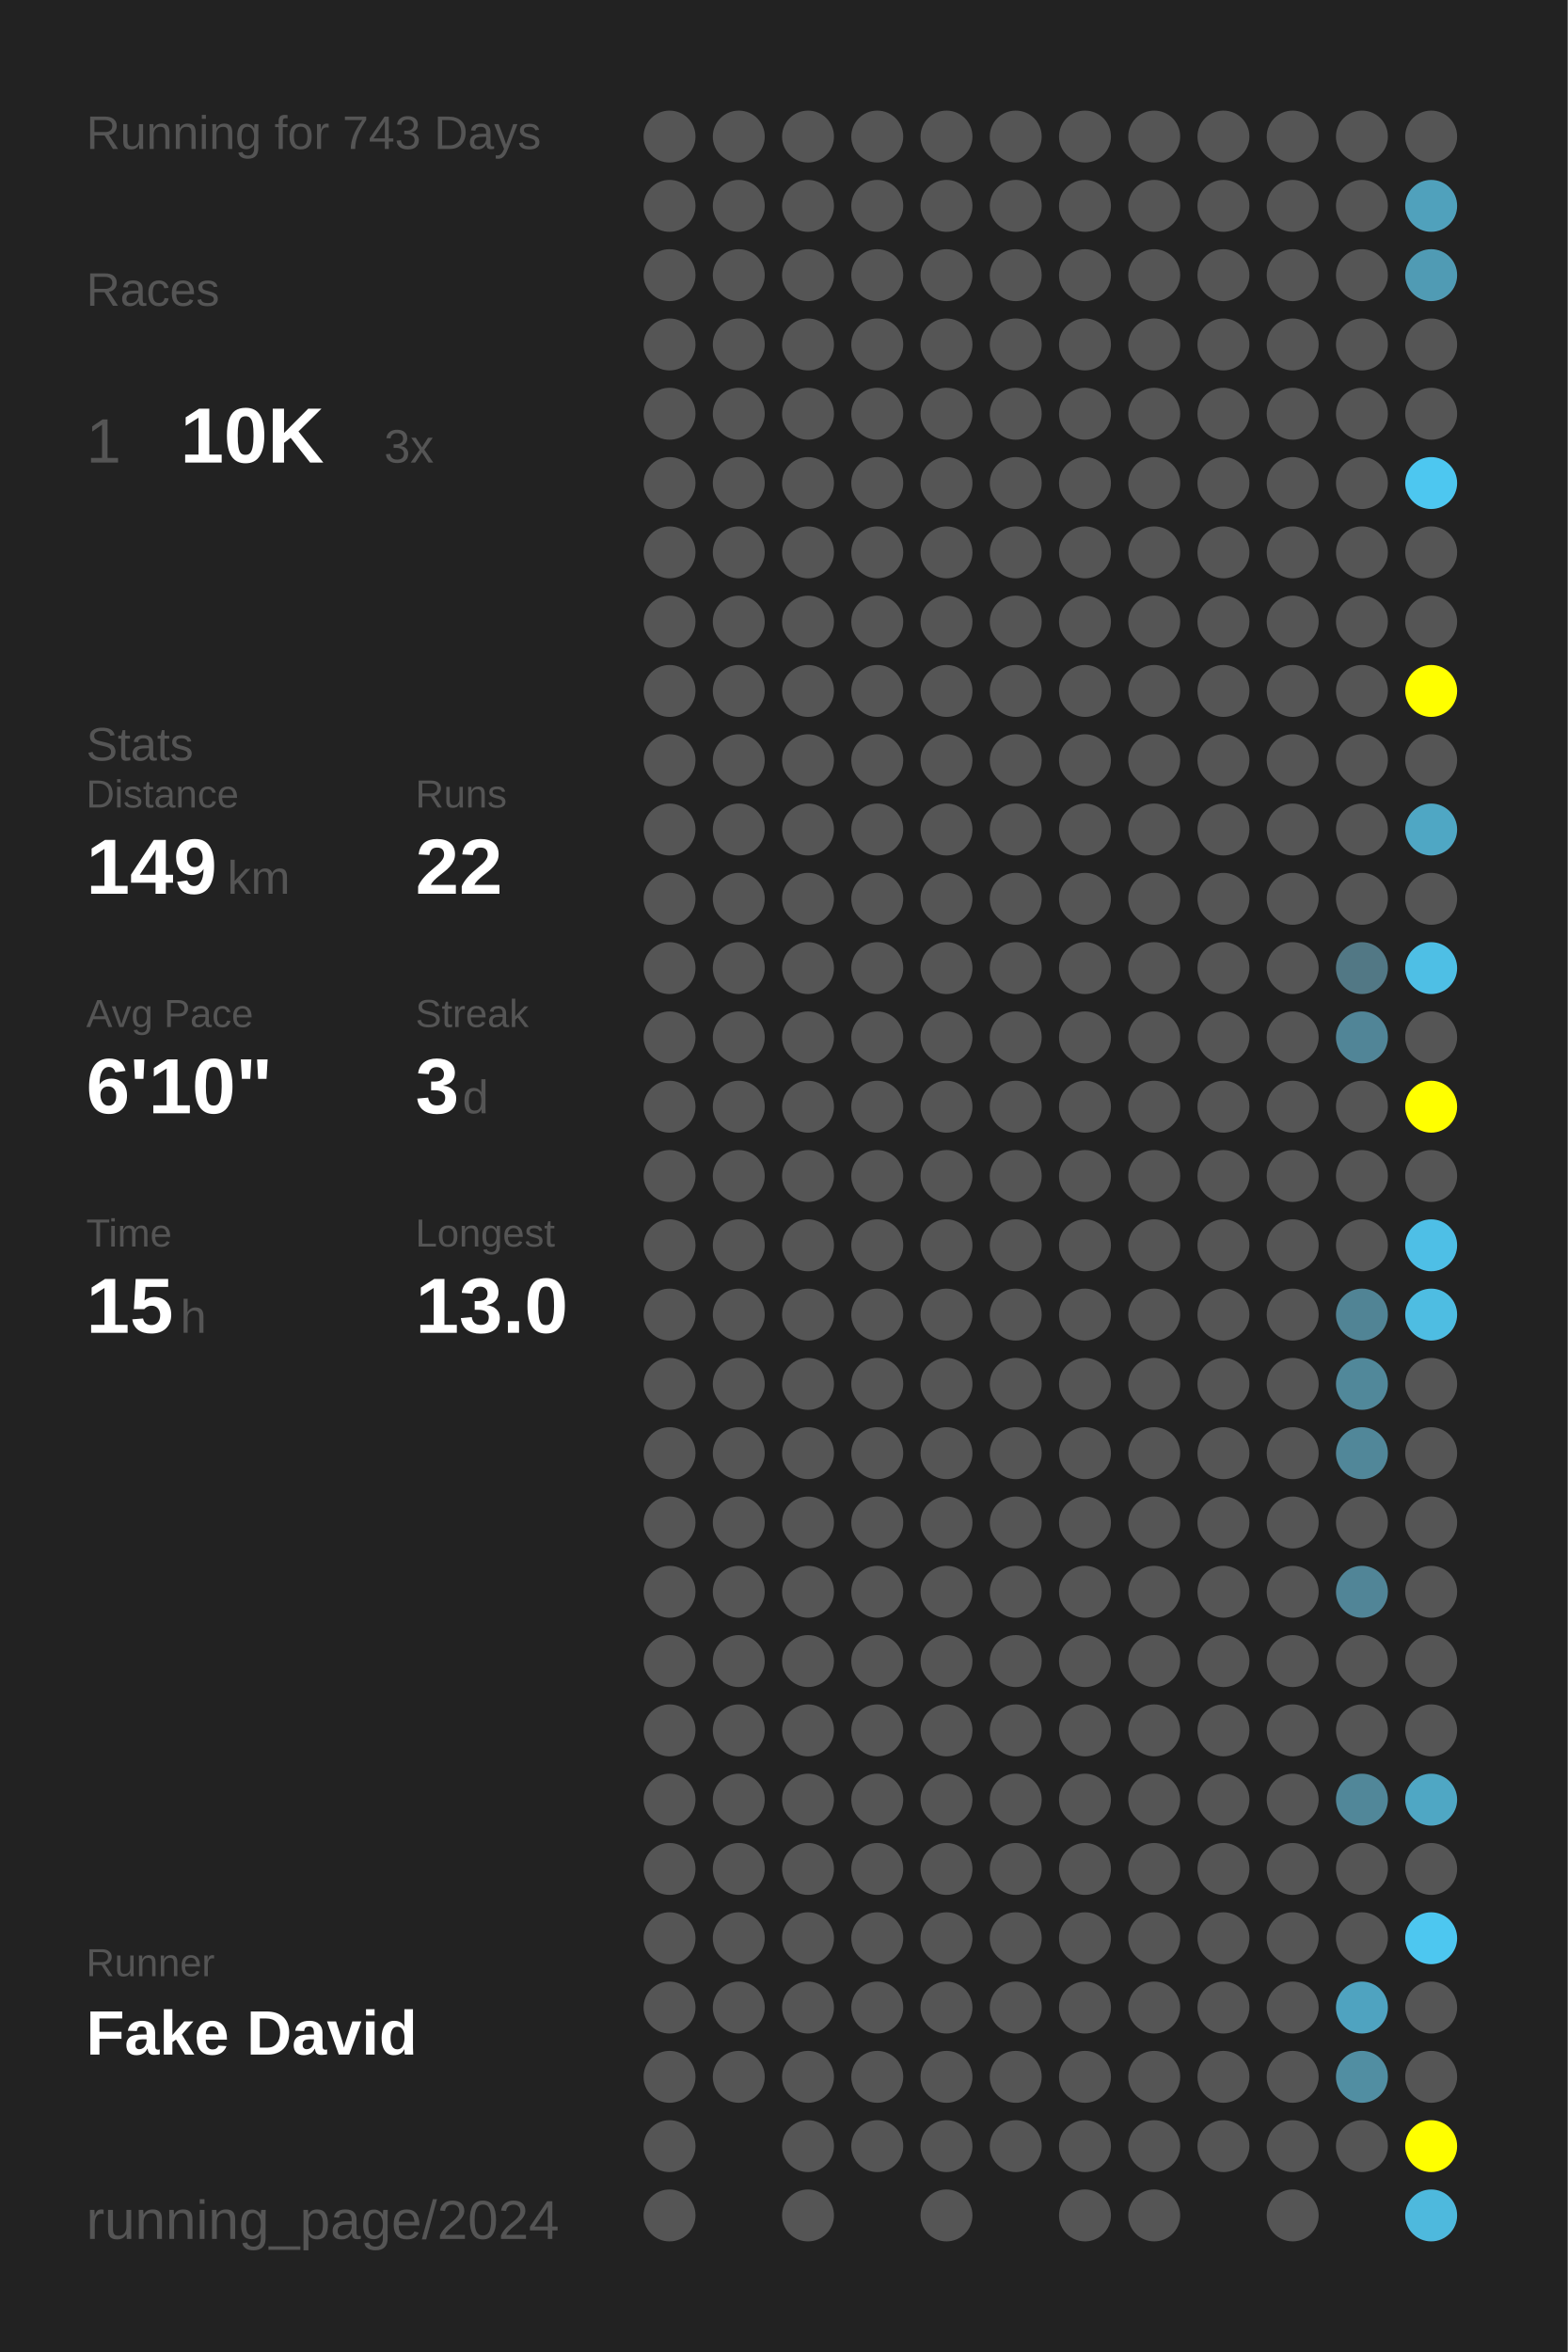
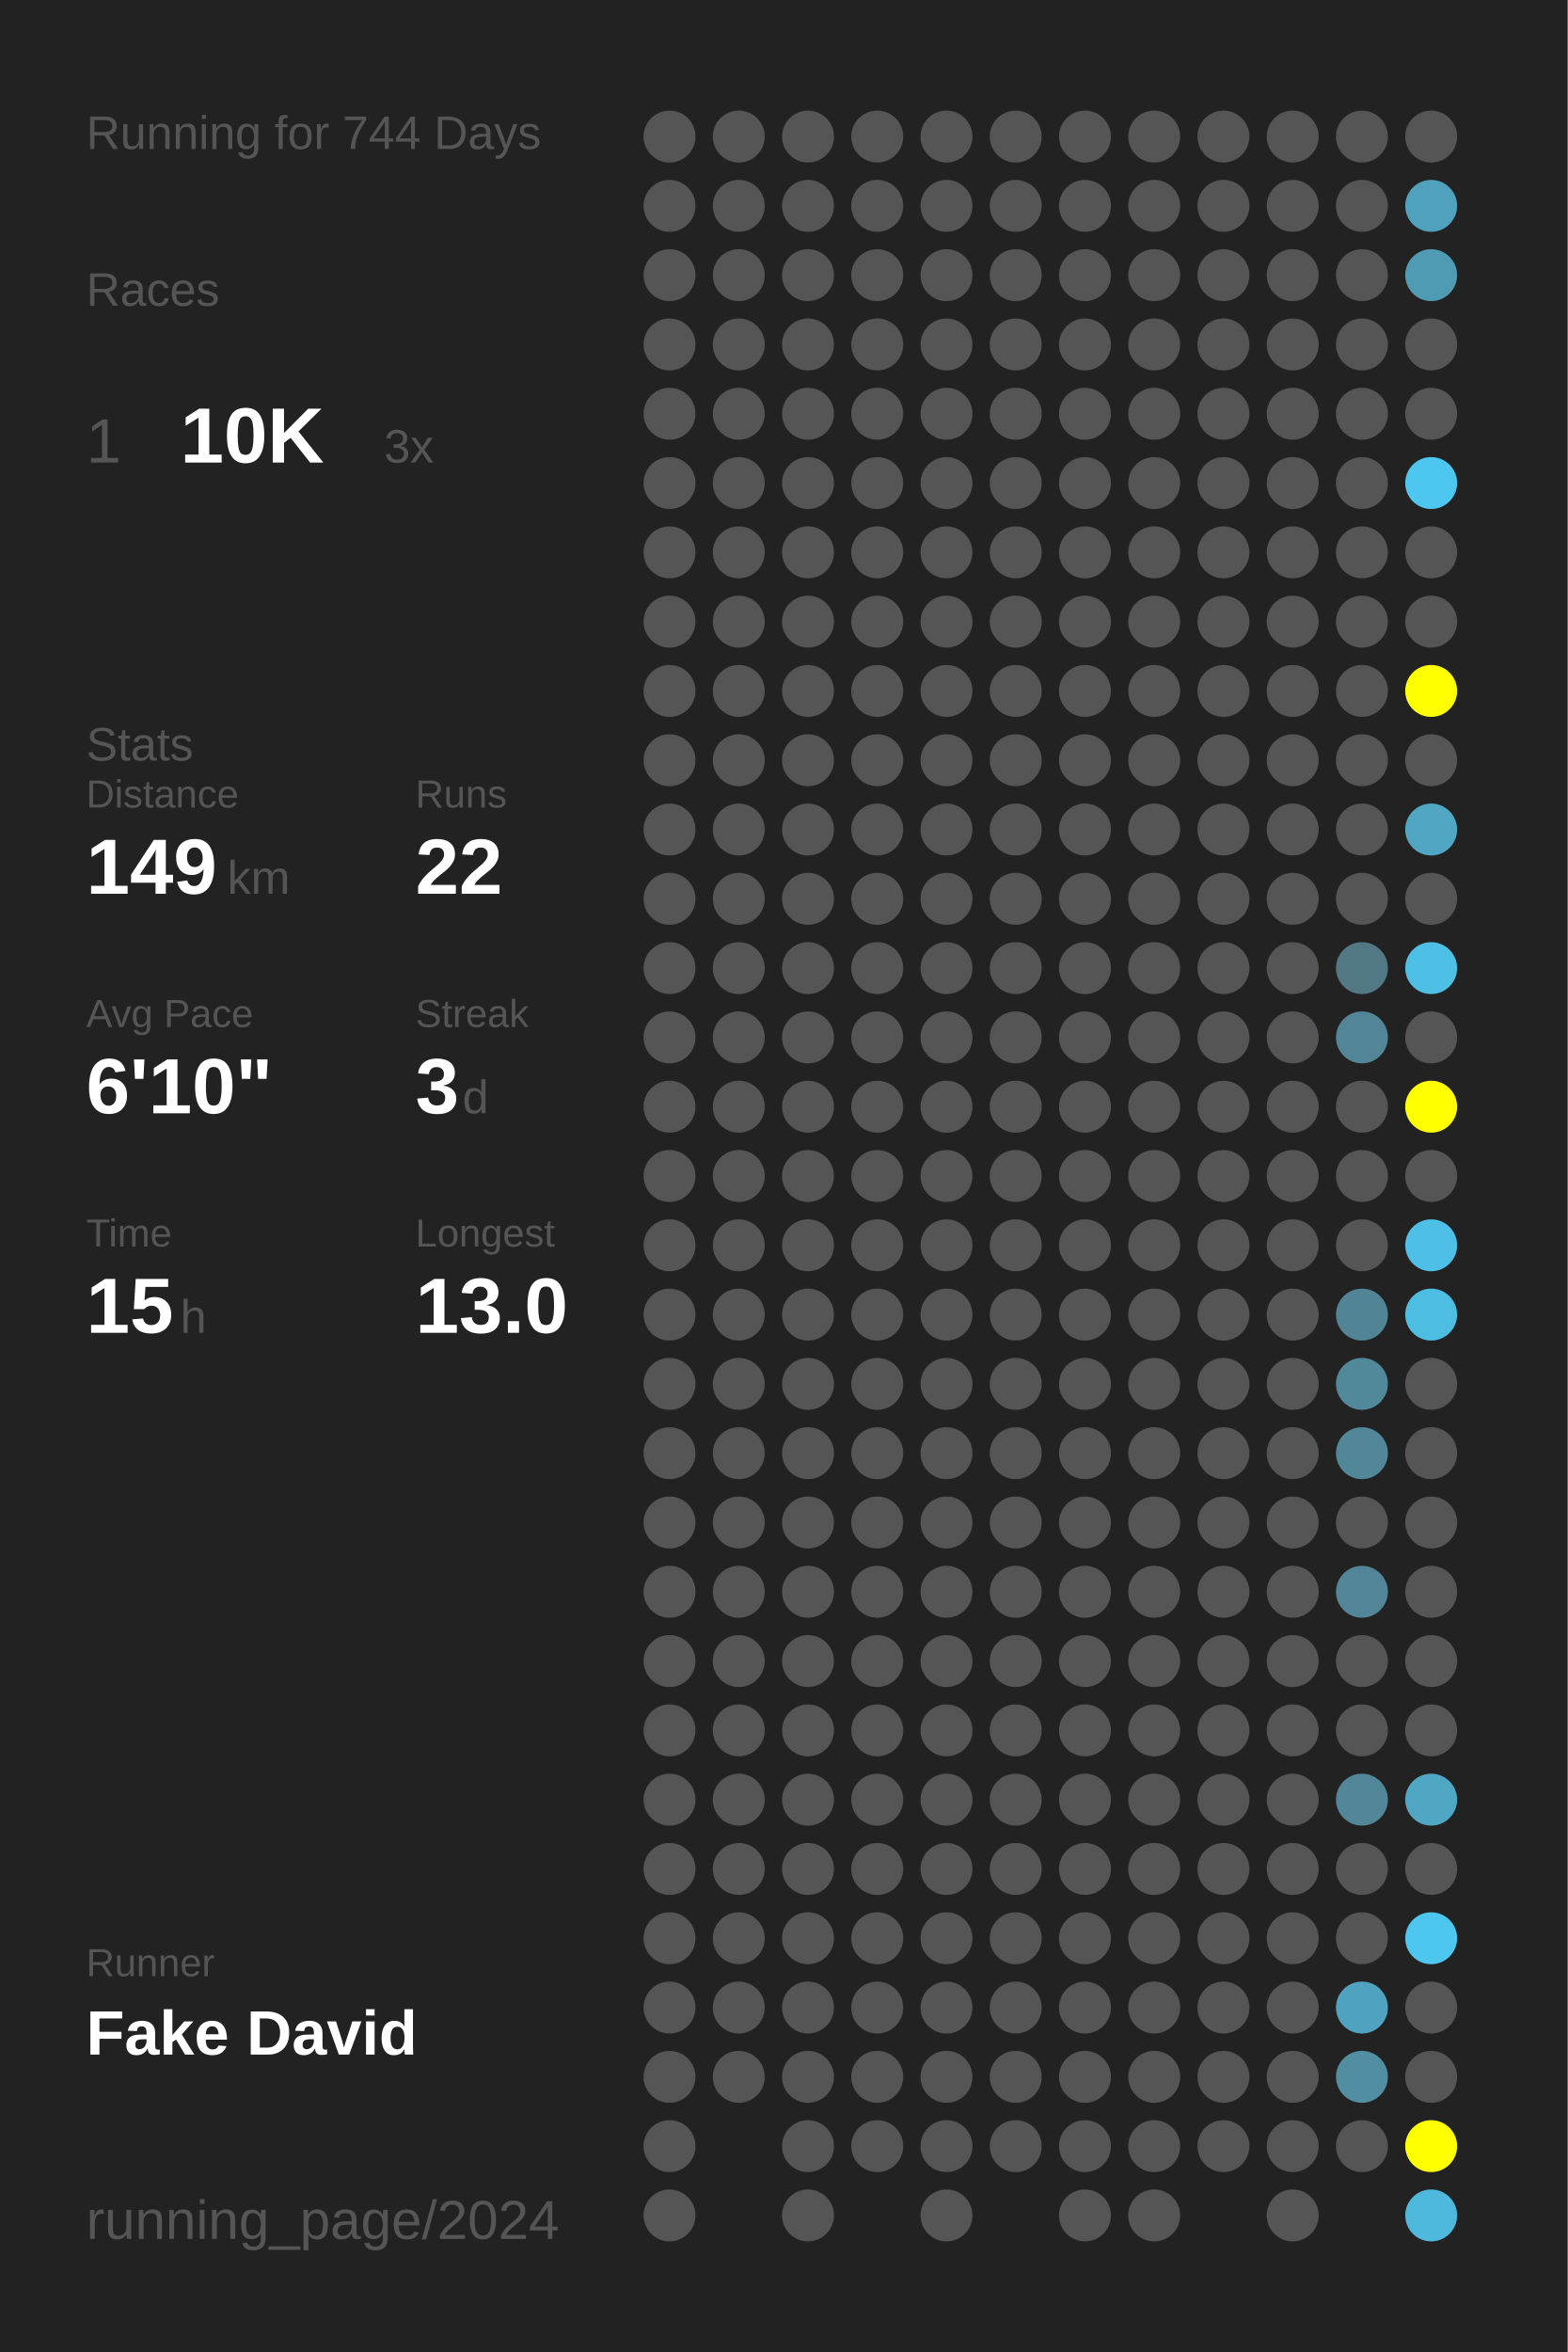
<svg xmlns="http://www.w3.org/2000/svg" baseProfile="full" height="300mm" version="1.1" viewBox="0,0,200,300" width="200mm">
  <defs />
  <rect fill="#222222" height="300" width="200" x="0" y="0" />
-   <text fill="#555555" style="font-size:6px; font-family:Arial;" x="11" y="19">Running for 743 Days</text>
+   <text fill="#555555" style="font-size:6px; font-family:Arial;" x="11" y="19">Running for 744 Days</text>
  <text fill="#555555" style="font-size:6px; font-family:Arial;" x="11" y="39">Races</text>
  <text fill="#555555" style="font-size:8px; font-family:Arial;" x="11" y="59">1</text>
  <text fill="#FFFFFF" style="font-size:10px; font-family:Arial; font-weight:bold;" x="23" y="59">10K</text>
  <text fill="#555555" style="font-size:6px; font-family:Arial;" x="49" y="59">3x</text>
  <text fill="#555555" style="font-size:6px; font-family:Arial;" x="11" y="97">Stats</text>
  <text fill="#555555" style="font-size:5px; font-family:Arial;" x="11" y="103">Distance</text>
  <text fill="#FFFFFF" style="font-size:10px; font-family:Arial; font-weight:bold;" x="11" y="114">149</text>
  <text fill="#555555" style="font-size:6px; font-family:Arial;" x="29" y="114">km</text>
  <text fill="#555555" style="font-size:5px; font-family:Arial;" x="53" y="103">Runs</text>
  <text fill="#FFFFFF" style="font-size:10px; font-family:Arial; font-weight:bold;" x="53" y="114">22</text>
  <text fill="#555555" style="font-size:5px; font-family:Arial;" x="11" y="131">Avg Pace</text>
  <text fill="#FFFFFF" style="font-size:10px; font-family:Arial; font-weight:bold;" x="11" y="142">6'10"</text>
  <text fill="#555555" style="font-size:5px; font-family:Arial;" x="53" y="131">Streak</text>
  <text fill="#FFFFFF" style="font-size:10px; font-family:Arial; font-weight:bold;" x="53" y="142">3</text>
  <text fill="#555555" style="font-size:6px; font-family:Arial;" x="59" y="142">d</text>
  <text fill="#555555" style="font-size:5px; font-family:Arial;" x="11" y="159">Time</text>
  <text fill="#FFFFFF" style="font-size:10px; font-family:Arial; font-weight:bold;" x="11" y="170">15</text>
  <text fill="#555555" style="font-size:6px; font-family:Arial;" x="23" y="170">h</text>
  <text fill="#555555" style="font-size:5px; font-family:Arial;" x="53" y="159">Longest</text>
  <text fill="#FFFFFF" style="font-size:10px; font-family:Arial; font-weight:bold;" x="53" y="170">13.0</text>
  <text fill="#555555" style="font-size:5px; font-family:Arial;" x="11" y="252.065">Runner</text>
  <text fill="#FFFFFF" style="font-size:8px; font-family:Arial; font-weight:bold;" x="11" y="262.065">Fake David</text>
  <text fill="#555555" style="font-size:7px; font-family:Arial;" x="11" y="285.581">running_page/2024</text>
  <circle cx="85.417" cy="17.419" fill="#555555" r="3.312" />
  <circle cx="85.417" cy="26.258" fill="#555555" r="3.312" />
  <circle cx="85.417" cy="35.097" fill="#555555" r="3.312" />
  <circle cx="85.417" cy="43.935" fill="#555555" r="3.312" />
  <circle cx="85.417" cy="52.774" fill="#555555" r="3.312" />
  <circle cx="85.417" cy="61.613" fill="#555555" r="3.312" />
  <circle cx="85.417" cy="70.452" fill="#555555" r="3.312" />
  <circle cx="85.417" cy="79.29" fill="#555555" r="3.312" />
  <circle cx="85.417" cy="88.129" fill="#555555" r="3.312" />
  <circle cx="85.417" cy="96.968" fill="#555555" r="3.312" />
  <circle cx="85.417" cy="105.806" fill="#555555" r="3.312" />
  <circle cx="85.417" cy="114.645" fill="#555555" r="3.312" />
  <circle cx="85.417" cy="123.484" fill="#555555" r="3.312" />
  <circle cx="85.417" cy="132.323" fill="#555555" r="3.312" />
  <circle cx="85.417" cy="141.161" fill="#555555" r="3.312" />
  <circle cx="85.417" cy="150" fill="#555555" r="3.312" />
  <circle cx="85.417" cy="158.839" fill="#555555" r="3.312" />
  <circle cx="85.417" cy="167.677" fill="#555555" r="3.312" />
  <circle cx="85.417" cy="176.516" fill="#555555" r="3.312" />
  <circle cx="85.417" cy="185.355" fill="#555555" r="3.312" />
  <circle cx="85.417" cy="194.194" fill="#555555" r="3.312" />
  <circle cx="85.417" cy="203.032" fill="#555555" r="3.312" />
  <circle cx="85.417" cy="211.871" fill="#555555" r="3.312" />
  <circle cx="85.417" cy="220.71" fill="#555555" r="3.312" />
  <circle cx="85.417" cy="229.548" fill="#555555" r="3.312" />
  <circle cx="85.417" cy="238.387" fill="#555555" r="3.312" />
  <circle cx="85.417" cy="247.226" fill="#555555" r="3.312" />
  <circle cx="85.417" cy="256.065" fill="#555555" r="3.312" />
  <circle cx="85.417" cy="264.903" fill="#555555" r="3.312" />
  <circle cx="85.417" cy="273.742" fill="#555555" r="3.312" />
  <circle cx="85.417" cy="282.581" fill="#555555" r="3.312" />
  <circle cx="94.25" cy="17.419" fill="#555555" r="3.312" />
  <circle cx="94.25" cy="26.258" fill="#555555" r="3.312" />
  <circle cx="94.25" cy="35.097" fill="#555555" r="3.312" />
  <circle cx="94.25" cy="43.935" fill="#555555" r="3.312" />
  <circle cx="94.25" cy="52.774" fill="#555555" r="3.312" />
  <circle cx="94.25" cy="61.613" fill="#555555" r="3.312" />
  <circle cx="94.25" cy="70.452" fill="#555555" r="3.312" />
  <circle cx="94.25" cy="79.29" fill="#555555" r="3.312" />
  <circle cx="94.25" cy="88.129" fill="#555555" r="3.312" />
  <circle cx="94.25" cy="96.968" fill="#555555" r="3.312" />
  <circle cx="94.25" cy="105.806" fill="#555555" r="3.312" />
  <circle cx="94.25" cy="114.645" fill="#555555" r="3.312" />
  <circle cx="94.25" cy="123.484" fill="#555555" r="3.312" />
  <circle cx="94.25" cy="132.323" fill="#555555" r="3.312" />
  <circle cx="94.25" cy="141.161" fill="#555555" r="3.312" />
  <circle cx="94.25" cy="150" fill="#555555" r="3.312" />
  <circle cx="94.25" cy="158.839" fill="#555555" r="3.312" />
  <circle cx="94.25" cy="167.677" fill="#555555" r="3.312" />
  <circle cx="94.25" cy="176.516" fill="#555555" r="3.312" />
  <circle cx="94.25" cy="185.355" fill="#555555" r="3.312" />
  <circle cx="94.25" cy="194.194" fill="#555555" r="3.312" />
  <circle cx="94.25" cy="203.032" fill="#555555" r="3.312" />
  <circle cx="94.25" cy="211.871" fill="#555555" r="3.312" />
  <circle cx="94.25" cy="220.71" fill="#555555" r="3.312" />
  <circle cx="94.25" cy="229.548" fill="#555555" r="3.312" />
  <circle cx="94.25" cy="238.387" fill="#555555" r="3.312" />
  <circle cx="94.25" cy="247.226" fill="#555555" r="3.312" />
  <circle cx="94.25" cy="256.065" fill="#555555" r="3.312" />
  <circle cx="94.25" cy="264.903" fill="#555555" r="3.312" />
  <circle cx="103.083" cy="17.419" fill="#555555" r="3.312" />
  <circle cx="103.083" cy="26.258" fill="#555555" r="3.312" />
  <circle cx="103.083" cy="35.097" fill="#555555" r="3.312" />
  <circle cx="103.083" cy="43.935" fill="#555555" r="3.312" />
  <circle cx="103.083" cy="52.774" fill="#555555" r="3.312" />
  <circle cx="103.083" cy="61.613" fill="#555555" r="3.312" />
  <circle cx="103.083" cy="70.452" fill="#555555" r="3.312" />
  <circle cx="103.083" cy="79.29" fill="#555555" r="3.312" />
  <circle cx="103.083" cy="88.129" fill="#555555" r="3.312" />
  <circle cx="103.083" cy="96.968" fill="#555555" r="3.312" />
  <circle cx="103.083" cy="105.806" fill="#555555" r="3.312" />
  <circle cx="103.083" cy="114.645" fill="#555555" r="3.312" />
  <circle cx="103.083" cy="123.484" fill="#555555" r="3.312" />
  <circle cx="103.083" cy="132.323" fill="#555555" r="3.312" />
  <circle cx="103.083" cy="141.161" fill="#555555" r="3.312" />
  <circle cx="103.083" cy="150" fill="#555555" r="3.312" />
  <circle cx="103.083" cy="158.839" fill="#555555" r="3.312" />
  <circle cx="103.083" cy="167.677" fill="#555555" r="3.312" />
  <circle cx="103.083" cy="176.516" fill="#555555" r="3.312" />
  <circle cx="103.083" cy="185.355" fill="#555555" r="3.312" />
  <circle cx="103.083" cy="194.194" fill="#555555" r="3.312" />
  <circle cx="103.083" cy="203.032" fill="#555555" r="3.312" />
  <circle cx="103.083" cy="211.871" fill="#555555" r="3.312" />
  <circle cx="103.083" cy="220.71" fill="#555555" r="3.312" />
  <circle cx="103.083" cy="229.548" fill="#555555" r="3.312" />
  <circle cx="103.083" cy="238.387" fill="#555555" r="3.312" />
  <circle cx="103.083" cy="247.226" fill="#555555" r="3.312" />
  <circle cx="103.083" cy="256.065" fill="#555555" r="3.312" />
  <circle cx="103.083" cy="264.903" fill="#555555" r="3.312" />
  <circle cx="103.083" cy="273.742" fill="#555555" r="3.312" />
  <circle cx="103.083" cy="282.581" fill="#555555" r="3.312" />
  <circle cx="111.917" cy="17.419" fill="#555555" r="3.312" />
  <circle cx="111.917" cy="26.258" fill="#555555" r="3.312" />
  <circle cx="111.917" cy="35.097" fill="#555555" r="3.312" />
  <circle cx="111.917" cy="43.935" fill="#555555" r="3.312" />
  <circle cx="111.917" cy="52.774" fill="#555555" r="3.312" />
  <circle cx="111.917" cy="61.613" fill="#555555" r="3.312" />
  <circle cx="111.917" cy="70.452" fill="#555555" r="3.312" />
  <circle cx="111.917" cy="79.29" fill="#555555" r="3.312" />
  <circle cx="111.917" cy="88.129" fill="#555555" r="3.312" />
  <circle cx="111.917" cy="96.968" fill="#555555" r="3.312" />
  <circle cx="111.917" cy="105.806" fill="#555555" r="3.312" />
  <circle cx="111.917" cy="114.645" fill="#555555" r="3.312" />
  <circle cx="111.917" cy="123.484" fill="#555555" r="3.312" />
  <circle cx="111.917" cy="132.323" fill="#555555" r="3.312" />
  <circle cx="111.917" cy="141.161" fill="#555555" r="3.312" />
  <circle cx="111.917" cy="150" fill="#555555" r="3.312" />
  <circle cx="111.917" cy="158.839" fill="#555555" r="3.312" />
  <circle cx="111.917" cy="167.677" fill="#555555" r="3.312" />
  <circle cx="111.917" cy="176.516" fill="#555555" r="3.312" />
  <circle cx="111.917" cy="185.355" fill="#555555" r="3.312" />
  <circle cx="111.917" cy="194.194" fill="#555555" r="3.312" />
  <circle cx="111.917" cy="203.032" fill="#555555" r="3.312" />
  <circle cx="111.917" cy="211.871" fill="#555555" r="3.312" />
  <circle cx="111.917" cy="220.71" fill="#555555" r="3.312" />
  <circle cx="111.917" cy="229.548" fill="#555555" r="3.312" />
  <circle cx="111.917" cy="238.387" fill="#555555" r="3.312" />
  <circle cx="111.917" cy="247.226" fill="#555555" r="3.312" />
  <circle cx="111.917" cy="256.065" fill="#555555" r="3.312" />
  <circle cx="111.917" cy="264.903" fill="#555555" r="3.312" />
  <circle cx="111.917" cy="273.742" fill="#555555" r="3.312" />
  <circle cx="120.75" cy="17.419" fill="#555555" r="3.312" />
  <circle cx="120.75" cy="26.258" fill="#555555" r="3.312" />
  <circle cx="120.75" cy="35.097" fill="#555555" r="3.312" />
  <circle cx="120.75" cy="43.935" fill="#555555" r="3.312" />
  <circle cx="120.75" cy="52.774" fill="#555555" r="3.312" />
  <circle cx="120.75" cy="61.613" fill="#555555" r="3.312" />
  <circle cx="120.75" cy="70.452" fill="#555555" r="3.312" />
  <circle cx="120.75" cy="79.29" fill="#555555" r="3.312" />
  <circle cx="120.75" cy="88.129" fill="#555555" r="3.312" />
  <circle cx="120.75" cy="96.968" fill="#555555" r="3.312" />
  <circle cx="120.75" cy="105.806" fill="#555555" r="3.312" />
  <circle cx="120.75" cy="114.645" fill="#555555" r="3.312" />
  <circle cx="120.75" cy="123.484" fill="#555555" r="3.312" />
  <circle cx="120.75" cy="132.323" fill="#555555" r="3.312" />
  <circle cx="120.75" cy="141.161" fill="#555555" r="3.312" />
  <circle cx="120.75" cy="150" fill="#555555" r="3.312" />
  <circle cx="120.75" cy="158.839" fill="#555555" r="3.312" />
  <circle cx="120.75" cy="167.677" fill="#555555" r="3.312" />
  <circle cx="120.75" cy="176.516" fill="#555555" r="3.312" />
  <circle cx="120.75" cy="185.355" fill="#555555" r="3.312" />
  <circle cx="120.75" cy="194.194" fill="#555555" r="3.312" />
  <circle cx="120.75" cy="203.032" fill="#555555" r="3.312" />
  <circle cx="120.75" cy="211.871" fill="#555555" r="3.312" />
  <circle cx="120.75" cy="220.71" fill="#555555" r="3.312" />
  <circle cx="120.75" cy="229.548" fill="#555555" r="3.312" />
  <circle cx="120.75" cy="238.387" fill="#555555" r="3.312" />
  <circle cx="120.75" cy="247.226" fill="#555555" r="3.312" />
  <circle cx="120.75" cy="256.065" fill="#555555" r="3.312" />
  <circle cx="120.75" cy="264.903" fill="#555555" r="3.312" />
  <circle cx="120.75" cy="273.742" fill="#555555" r="3.312" />
  <circle cx="120.75" cy="282.581" fill="#555555" r="3.312" />
  <circle cx="129.583" cy="17.419" fill="#555555" r="3.312" />
  <circle cx="129.583" cy="26.258" fill="#555555" r="3.312" />
  <circle cx="129.583" cy="35.097" fill="#555555" r="3.312" />
  <circle cx="129.583" cy="43.935" fill="#555555" r="3.312" />
  <circle cx="129.583" cy="52.774" fill="#555555" r="3.312" />
  <circle cx="129.583" cy="61.613" fill="#555555" r="3.312" />
  <circle cx="129.583" cy="70.452" fill="#555555" r="3.312" />
  <circle cx="129.583" cy="79.29" fill="#555555" r="3.312" />
  <circle cx="129.583" cy="88.129" fill="#555555" r="3.312" />
  <circle cx="129.583" cy="96.968" fill="#555555" r="3.312" />
  <circle cx="129.583" cy="105.806" fill="#555555" r="3.312" />
  <circle cx="129.583" cy="114.645" fill="#555555" r="3.312" />
  <circle cx="129.583" cy="123.484" fill="#555555" r="3.312" />
  <circle cx="129.583" cy="132.323" fill="#555555" r="3.312" />
  <circle cx="129.583" cy="141.161" fill="#555555" r="3.312" />
  <circle cx="129.583" cy="150" fill="#555555" r="3.312" />
  <circle cx="129.583" cy="158.839" fill="#555555" r="3.312" />
  <circle cx="129.583" cy="167.677" fill="#555555" r="3.312" />
  <circle cx="129.583" cy="176.516" fill="#555555" r="3.312" />
  <circle cx="129.583" cy="185.355" fill="#555555" r="3.312" />
  <circle cx="129.583" cy="194.194" fill="#555555" r="3.312" />
  <circle cx="129.583" cy="203.032" fill="#555555" r="3.312" />
  <circle cx="129.583" cy="211.871" fill="#555555" r="3.312" />
  <circle cx="129.583" cy="220.71" fill="#555555" r="3.312" />
  <circle cx="129.583" cy="229.548" fill="#555555" r="3.312" />
  <circle cx="129.583" cy="238.387" fill="#555555" r="3.312" />
  <circle cx="129.583" cy="247.226" fill="#555555" r="3.312" />
  <circle cx="129.583" cy="256.065" fill="#555555" r="3.312" />
  <circle cx="129.583" cy="264.903" fill="#555555" r="3.312" />
  <circle cx="129.583" cy="273.742" fill="#555555" r="3.312" />
  <circle cx="138.417" cy="17.419" fill="#555555" r="3.312" />
  <circle cx="138.417" cy="26.258" fill="#555555" r="3.312" />
  <circle cx="138.417" cy="35.097" fill="#555555" r="3.312" />
  <circle cx="138.417" cy="43.935" fill="#555555" r="3.312" />
  <circle cx="138.417" cy="52.774" fill="#555555" r="3.312" />
  <circle cx="138.417" cy="61.613" fill="#555555" r="3.312" />
  <circle cx="138.417" cy="70.452" fill="#555555" r="3.312" />
  <circle cx="138.417" cy="79.29" fill="#555555" r="3.312" />
  <circle cx="138.417" cy="88.129" fill="#555555" r="3.312" />
  <circle cx="138.417" cy="96.968" fill="#555555" r="3.312" />
  <circle cx="138.417" cy="105.806" fill="#555555" r="3.312" />
  <circle cx="138.417" cy="114.645" fill="#555555" r="3.312" />
  <circle cx="138.417" cy="123.484" fill="#555555" r="3.312" />
  <circle cx="138.417" cy="132.323" fill="#555555" r="3.312" />
  <circle cx="138.417" cy="141.161" fill="#555555" r="3.312" />
  <circle cx="138.417" cy="150" fill="#555555" r="3.312" />
  <circle cx="138.417" cy="158.839" fill="#555555" r="3.312" />
  <circle cx="138.417" cy="167.677" fill="#555555" r="3.312" />
  <circle cx="138.417" cy="176.516" fill="#555555" r="3.312" />
  <circle cx="138.417" cy="185.355" fill="#555555" r="3.312" />
  <circle cx="138.417" cy="194.194" fill="#555555" r="3.312" />
  <circle cx="138.417" cy="203.032" fill="#555555" r="3.312" />
  <circle cx="138.417" cy="211.871" fill="#555555" r="3.312" />
  <circle cx="138.417" cy="220.71" fill="#555555" r="3.312" />
  <circle cx="138.417" cy="229.548" fill="#555555" r="3.312" />
  <circle cx="138.417" cy="238.387" fill="#555555" r="3.312" />
  <circle cx="138.417" cy="247.226" fill="#555555" r="3.312" />
  <circle cx="138.417" cy="256.065" fill="#555555" r="3.312" />
  <circle cx="138.417" cy="264.903" fill="#555555" r="3.312" />
  <circle cx="138.417" cy="273.742" fill="#555555" r="3.312" />
  <circle cx="138.417" cy="282.581" fill="#555555" r="3.312" />
  <circle cx="147.25" cy="17.419" fill="#555555" r="3.312" />
  <circle cx="147.25" cy="26.258" fill="#555555" r="3.312" />
  <circle cx="147.25" cy="35.097" fill="#555555" r="3.312" />
  <circle cx="147.25" cy="43.935" fill="#555555" r="3.312" />
  <circle cx="147.25" cy="52.774" fill="#555555" r="3.312" />
  <circle cx="147.25" cy="61.613" fill="#555555" r="3.312" />
  <circle cx="147.25" cy="70.452" fill="#555555" r="3.312" />
  <circle cx="147.25" cy="79.29" fill="#555555" r="3.312" />
  <circle cx="147.25" cy="88.129" fill="#555555" r="3.312" />
  <circle cx="147.25" cy="96.968" fill="#555555" r="3.312" />
  <circle cx="147.25" cy="105.806" fill="#555555" r="3.312" />
  <circle cx="147.25" cy="114.645" fill="#555555" r="3.312" />
  <circle cx="147.25" cy="123.484" fill="#555555" r="3.312" />
  <circle cx="147.25" cy="132.323" fill="#555555" r="3.312" />
  <circle cx="147.25" cy="141.161" fill="#555555" r="3.312" />
  <circle cx="147.25" cy="150" fill="#555555" r="3.312" />
  <circle cx="147.25" cy="158.839" fill="#555555" r="3.312" />
  <circle cx="147.25" cy="167.677" fill="#555555" r="3.312" />
  <circle cx="147.25" cy="176.516" fill="#555555" r="3.312" />
  <circle cx="147.25" cy="185.355" fill="#555555" r="3.312" />
  <circle cx="147.25" cy="194.194" fill="#555555" r="3.312" />
  <circle cx="147.25" cy="203.032" fill="#555555" r="3.312" />
  <circle cx="147.25" cy="211.871" fill="#555555" r="3.312" />
  <circle cx="147.25" cy="220.71" fill="#555555" r="3.312" />
  <circle cx="147.25" cy="229.548" fill="#555555" r="3.312" />
  <circle cx="147.25" cy="238.387" fill="#555555" r="3.312" />
  <circle cx="147.25" cy="247.226" fill="#555555" r="3.312" />
  <circle cx="147.25" cy="256.065" fill="#555555" r="3.312" />
  <circle cx="147.25" cy="264.903" fill="#555555" r="3.312" />
  <circle cx="147.25" cy="273.742" fill="#555555" r="3.312" />
  <circle cx="147.25" cy="282.581" fill="#555555" r="3.312" />
  <circle cx="156.083" cy="17.419" fill="#555555" r="3.312" />
  <circle cx="156.083" cy="26.258" fill="#555555" r="3.312" />
  <circle cx="156.083" cy="35.097" fill="#555555" r="3.312" />
  <circle cx="156.083" cy="43.935" fill="#555555" r="3.312" />
  <circle cx="156.083" cy="52.774" fill="#555555" r="3.312" />
  <circle cx="156.083" cy="61.613" fill="#555555" r="3.312" />
  <circle cx="156.083" cy="70.452" fill="#555555" r="3.312" />
  <circle cx="156.083" cy="79.29" fill="#555555" r="3.312" />
  <circle cx="156.083" cy="88.129" fill="#555555" r="3.312" />
  <circle cx="156.083" cy="96.968" fill="#555555" r="3.312" />
  <circle cx="156.083" cy="105.806" fill="#555555" r="3.312" />
  <circle cx="156.083" cy="114.645" fill="#555555" r="3.312" />
  <circle cx="156.083" cy="123.484" fill="#555555" r="3.312" />
  <circle cx="156.083" cy="132.323" fill="#555555" r="3.312" />
  <circle cx="156.083" cy="141.161" fill="#555555" r="3.312" />
  <circle cx="156.083" cy="150" fill="#555555" r="3.312" />
  <circle cx="156.083" cy="158.839" fill="#555555" r="3.312" />
  <circle cx="156.083" cy="167.677" fill="#555555" r="3.312" />
  <circle cx="156.083" cy="176.516" fill="#555555" r="3.312" />
  <circle cx="156.083" cy="185.355" fill="#555555" r="3.312" />
  <circle cx="156.083" cy="194.194" fill="#555555" r="3.312" />
  <circle cx="156.083" cy="203.032" fill="#555555" r="3.312" />
  <circle cx="156.083" cy="211.871" fill="#555555" r="3.312" />
  <circle cx="156.083" cy="220.71" fill="#555555" r="3.312" />
  <circle cx="156.083" cy="229.548" fill="#555555" r="3.312" />
  <circle cx="156.083" cy="238.387" fill="#555555" r="3.312" />
  <circle cx="156.083" cy="247.226" fill="#555555" r="3.312" />
  <circle cx="156.083" cy="256.065" fill="#555555" r="3.312" />
  <circle cx="156.083" cy="264.903" fill="#555555" r="3.312" />
  <circle cx="156.083" cy="273.742" fill="#555555" r="3.312" />
  <circle cx="164.917" cy="17.419" fill="#555555" r="3.312" />
  <circle cx="164.917" cy="26.258" fill="#555555" r="3.312" />
  <circle cx="164.917" cy="35.097" fill="#555555" r="3.312" />
  <circle cx="164.917" cy="43.935" fill="#555555" r="3.312" />
  <circle cx="164.917" cy="52.774" fill="#555555" r="3.312" />
  <circle cx="164.917" cy="61.613" fill="#555555" r="3.312" />
  <circle cx="164.917" cy="70.452" fill="#555555" r="3.312" />
  <circle cx="164.917" cy="79.29" fill="#555555" r="3.312" />
  <circle cx="164.917" cy="88.129" fill="#555555" r="3.312" />
  <circle cx="164.917" cy="96.968" fill="#555555" r="3.312" />
  <circle cx="164.917" cy="105.806" fill="#555555" r="3.312" />
  <circle cx="164.917" cy="114.645" fill="#555555" r="3.312" />
  <circle cx="164.917" cy="123.484" fill="#555555" r="3.312" />
  <circle cx="164.917" cy="132.323" fill="#555555" r="3.312" />
  <circle cx="164.917" cy="141.161" fill="#555555" r="3.312" />
  <circle cx="164.917" cy="150" fill="#555555" r="3.312" />
  <circle cx="164.917" cy="158.839" fill="#555555" r="3.312" />
  <circle cx="164.917" cy="167.677" fill="#555555" r="3.312" />
  <circle cx="164.917" cy="176.516" fill="#555555" r="3.312" />
  <circle cx="164.917" cy="185.355" fill="#555555" r="3.312" />
  <circle cx="164.917" cy="194.194" fill="#555555" r="3.312" />
  <circle cx="164.917" cy="203.032" fill="#555555" r="3.312" />
  <circle cx="164.917" cy="211.871" fill="#555555" r="3.312" />
  <circle cx="164.917" cy="220.71" fill="#555555" r="3.312" />
  <circle cx="164.917" cy="229.548" fill="#555555" r="3.312" />
  <circle cx="164.917" cy="238.387" fill="#555555" r="3.312" />
  <circle cx="164.917" cy="247.226" fill="#555555" r="3.312" />
  <circle cx="164.917" cy="256.065" fill="#555555" r="3.312" />
  <circle cx="164.917" cy="264.903" fill="#555555" r="3.312" />
  <circle cx="164.917" cy="273.742" fill="#555555" r="3.312" />
  <circle cx="164.917" cy="282.581" fill="#555555" r="3.312" />
  <circle cx="173.75" cy="17.419" fill="#555555" r="3.312" />
  <circle cx="173.75" cy="26.258" fill="#555555" r="3.312" />
  <circle cx="173.75" cy="35.097" fill="#555555" r="3.312" />
  <circle cx="173.75" cy="43.935" fill="#555555" r="3.312" />
  <circle cx="173.75" cy="52.774" fill="#555555" r="3.312" />
  <circle cx="173.75" cy="61.613" fill="#555555" r="3.312" />
  <circle cx="173.75" cy="70.452" fill="#555555" r="3.312" />
  <circle cx="173.75" cy="79.29" fill="#555555" r="3.312" />
  <circle cx="173.75" cy="88.129" fill="#555555" r="3.312" />
  <circle cx="173.75" cy="96.968" fill="#555555" r="3.312" />
  <circle cx="173.75" cy="105.806" fill="#555555" r="3.312" />
  <circle cx="173.75" cy="114.645" fill="#555555" r="3.312" />
  <circle cx="173.75" cy="123.484" fill="#527885" r="3.312" />
  <circle cx="173.75" cy="132.323" fill="#518597" r="3.312" />
  <circle cx="173.75" cy="141.161" fill="#555555" r="3.312" />
  <circle cx="173.75" cy="150" fill="#555555" r="3.312" />
  <circle cx="173.75" cy="158.839" fill="#555555" r="3.312" />
  <circle cx="173.75" cy="167.677" fill="#518495" r="3.312" />
  <circle cx="173.75" cy="176.516" fill="#51889a" r="3.312" />
  <circle cx="173.75" cy="185.355" fill="#518799" r="3.312" />
  <circle cx="173.75" cy="194.194" fill="#555555" r="3.312" />
  <circle cx="173.75" cy="203.032" fill="#518597" r="3.312" />
  <circle cx="173.75" cy="211.871" fill="#555555" r="3.312" />
  <circle cx="173.75" cy="220.71" fill="#555555" r="3.312" />
  <circle cx="173.75" cy="229.548" fill="#518799" r="3.312" />
  <circle cx="173.75" cy="238.387" fill="#555555" r="3.312" />
  <circle cx="173.75" cy="247.226" fill="#555555" r="3.312" />
  <circle cx="173.75" cy="256.065" fill="#4fa3c0" r="3.312" />
  <circle cx="173.75" cy="264.903" fill="#518ea2" r="3.312" />
  <circle cx="173.75" cy="273.742" fill="#555555" r="3.312" />
  <circle cx="182.583" cy="17.419" fill="#555555" r="3.312" />
  <circle cx="182.583" cy="26.258" fill="#50a1bc" r="3.312" />
  <circle cx="182.583" cy="35.097" fill="#509bb4" r="3.312" />
  <circle cx="182.583" cy="43.935" fill="#555555" r="3.312" />
  <circle cx="182.583" cy="52.774" fill="#555555" r="3.312" />
  <circle cx="182.583" cy="61.613" fill="#4dc7f0" r="3.312" />
  <circle cx="182.583" cy="70.452" fill="#555555" r="3.312" />
  <circle cx="182.583" cy="79.29" fill="#555555" r="3.312" />
  <circle cx="182.583" cy="88.129" fill="#FFFF00" r="3.312" />
  <circle cx="182.583" cy="96.968" fill="#555555" r="3.312" />
  <circle cx="182.583" cy="105.806" fill="#4fa7c4" r="3.312" />
  <circle cx="182.583" cy="114.645" fill="#555555" r="3.312" />
  <circle cx="182.583" cy="123.484" fill="#4ebfe5" r="3.312" />
  <circle cx="182.583" cy="132.323" fill="#555555" r="3.312" />
  <circle cx="182.583" cy="141.161" fill="#FFFF00" r="3.312" />
  <circle cx="182.583" cy="150" fill="#555555" r="3.312" />
  <circle cx="182.583" cy="158.839" fill="#4ebfe6" r="3.312" />
  <circle cx="182.583" cy="167.677" fill="#4ebde2" r="3.312" />
  <circle cx="182.583" cy="176.516" fill="#555555" r="3.312" />
  <circle cx="182.583" cy="185.355" fill="#555555" r="3.312" />
  <circle cx="182.583" cy="194.194" fill="#555555" r="3.312" />
  <circle cx="182.583" cy="203.032" fill="#555555" r="3.312" />
  <circle cx="182.583" cy="211.871" fill="#555555" r="3.312" />
  <circle cx="182.583" cy="220.71" fill="#555555" r="3.312" />
  <circle cx="182.583" cy="229.548" fill="#4fa7c4" r="3.312" />
  <circle cx="182.583" cy="238.387" fill="#555555" r="3.312" />
  <circle cx="182.583" cy="247.226" fill="#4dc7f0" r="3.312" />
  <circle cx="182.583" cy="256.065" fill="#555555" r="3.312" />
  <circle cx="182.583" cy="264.903" fill="#555555" r="3.312" />
  <circle cx="182.583" cy="273.742" fill="#FFFF00" r="3.312" />
  <circle cx="182.583" cy="282.581" fill="#4eb9dd" r="3.312" />
</svg>
